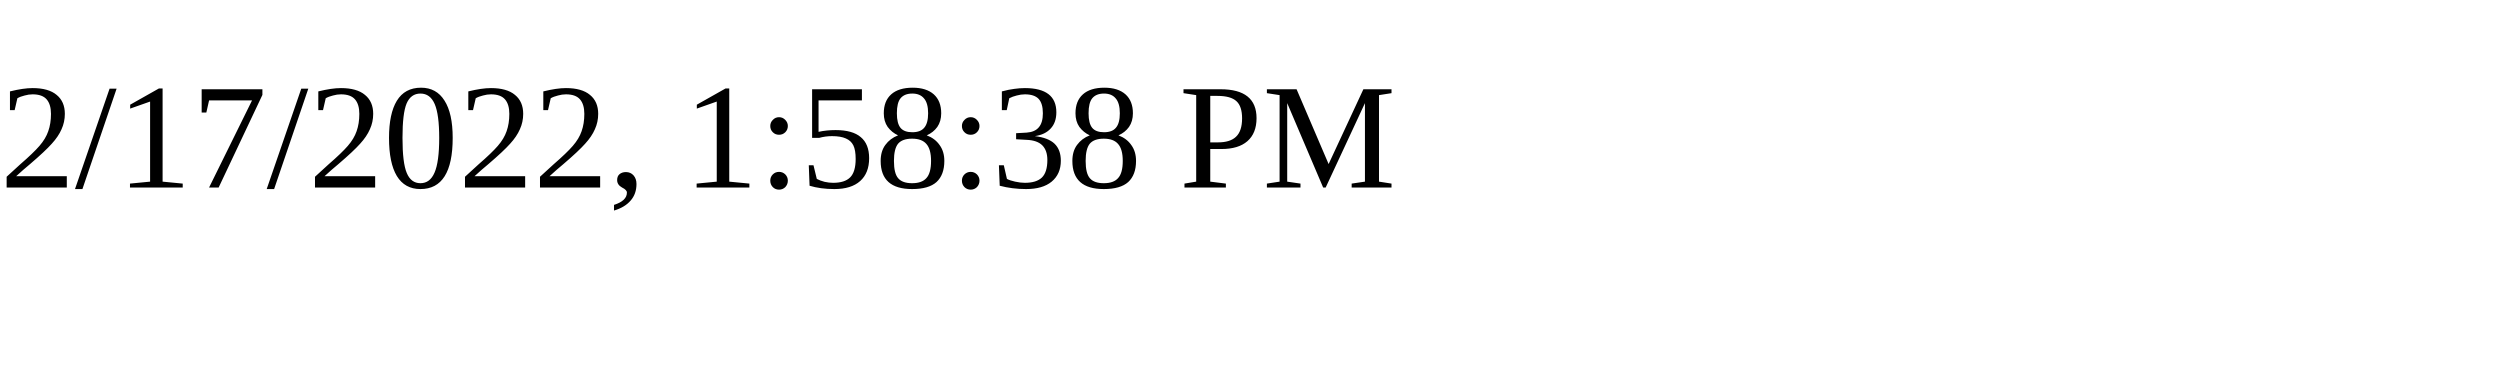
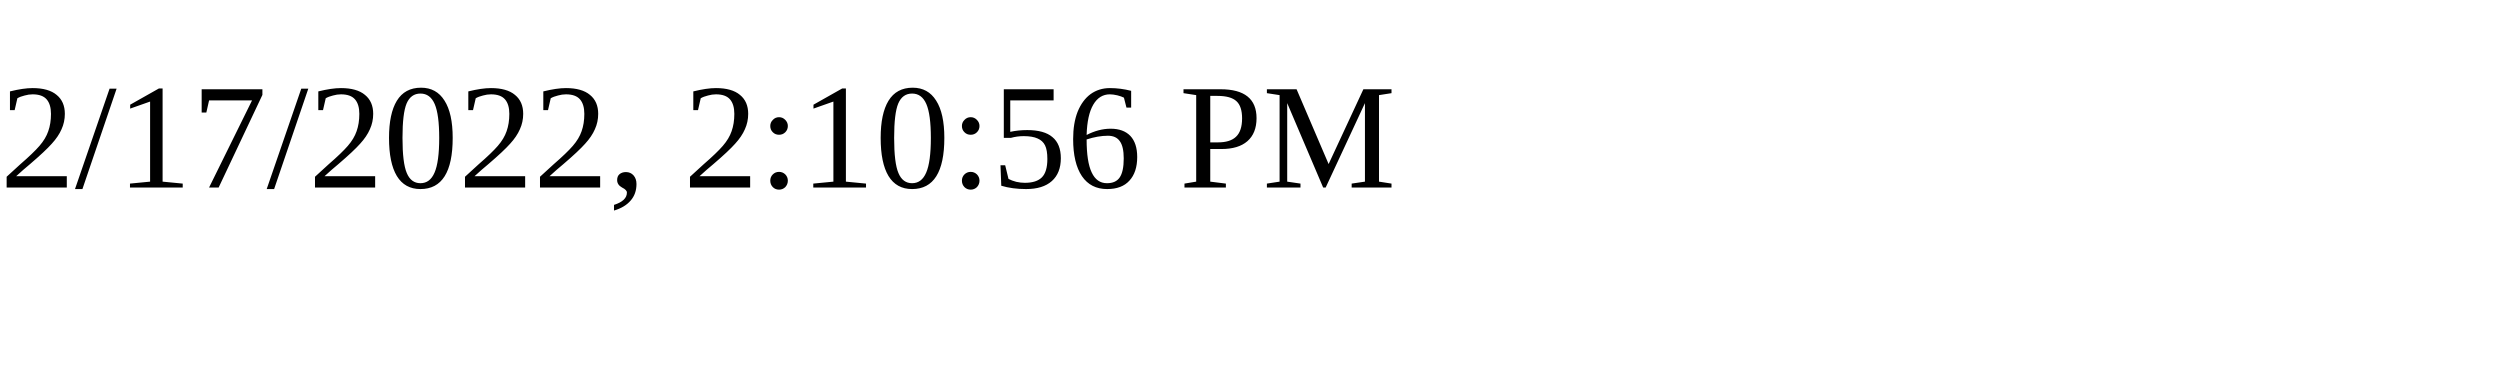
<svg xmlns="http://www.w3.org/2000/svg" height="30" width="200">
-   <text x="0" y="15">2/17/2022, 1:58:38 PM</text>
+   <text x="0" y="15">2/17/2022, 2:10:56 PM</text>
</svg>
